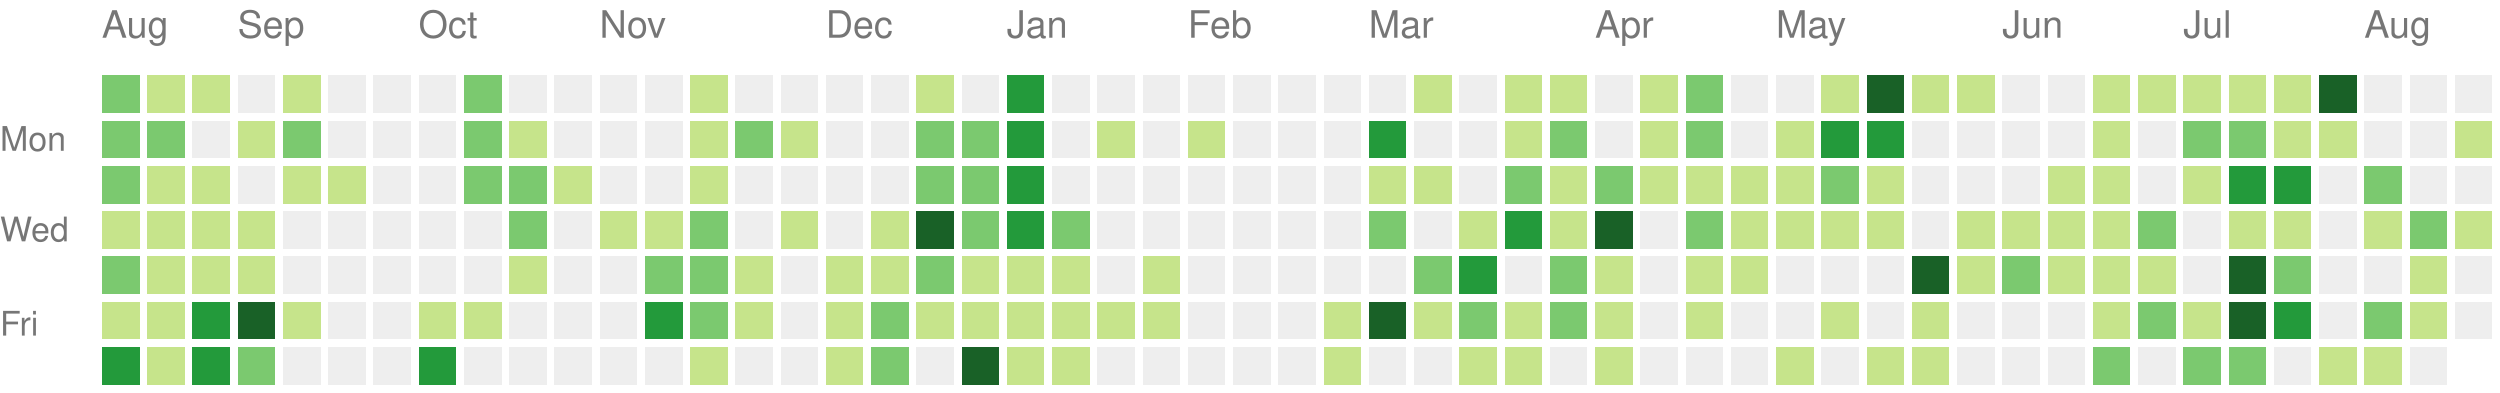
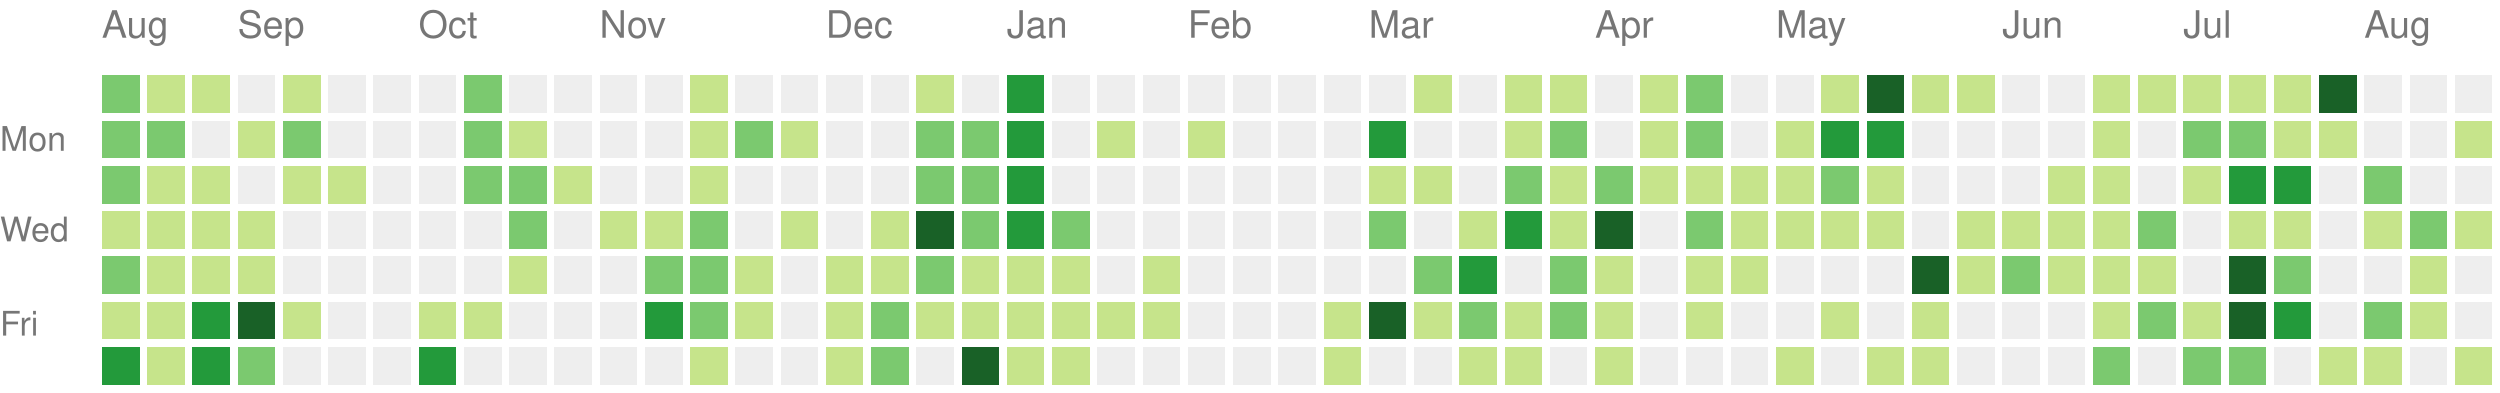
<svg xmlns="http://www.w3.org/2000/svg" version="1.1" width="663" height="104">
  <rect style="fill:#7bc96f;shape-rendering:crispedges;" data-score="2" data-date="2025-08-17" x="27" y="20" width="10" height="10" />
  <rect style="fill:#c6e48b;shape-rendering:crispedges;" data-score="1" data-date="2025-08-24" x="39" y="20" width="10" height="10" />
  <rect style="fill:#c6e48b;shape-rendering:crispedges;" data-score="1" data-date="2025-08-31" x="51" y="20" width="10" height="10" />
  <rect style="fill:#eeeeee;shape-rendering:crispedges;" data-score="0" data-date="2025-09-07" x="63" y="20" width="10" height="10" />
  <rect style="fill:#c6e48b;shape-rendering:crispedges;" data-score="1" data-date="2025-09-14" x="75" y="20" width="10" height="10" />
  <rect style="fill:#eeeeee;shape-rendering:crispedges;" data-score="0" data-date="2025-09-21" x="87" y="20" width="10" height="10" />
  <rect style="fill:#eeeeee;shape-rendering:crispedges;" data-score="0" data-date="2025-09-28" x="99" y="20" width="10" height="10" />
  <rect style="fill:#eeeeee;shape-rendering:crispedges;" data-score="0" data-date="2025-10-05" x="111" y="20" width="10" height="10" />
  <rect style="fill:#7bc96f;shape-rendering:crispedges;" data-score="2" data-date="2025-10-12" x="123" y="20" width="10" height="10" />
  <rect style="fill:#eeeeee;shape-rendering:crispedges;" data-score="0" data-date="2025-10-19" x="135" y="20" width="10" height="10" />
  <rect style="fill:#eeeeee;shape-rendering:crispedges;" data-score="0" data-date="2025-10-26" x="147" y="20" width="10" height="10" />
  <rect style="fill:#eeeeee;shape-rendering:crispedges;" data-score="0" data-date="2025-11-02" x="159" y="20" width="10" height="10" />
  <rect style="fill:#eeeeee;shape-rendering:crispedges;" data-score="0" data-date="2025-11-09" x="171" y="20" width="10" height="10" />
  <rect style="fill:#c6e48b;shape-rendering:crispedges;" data-score="1" data-date="2025-11-16" x="183" y="20" width="10" height="10" />
  <rect style="fill:#eeeeee;shape-rendering:crispedges;" data-score="0" data-date="2025-11-23" x="195" y="20" width="10" height="10" />
  <rect style="fill:#eeeeee;shape-rendering:crispedges;" data-score="0" data-date="2025-11-30" x="207" y="20" width="10" height="10" />
  <rect style="fill:#eeeeee;shape-rendering:crispedges;" data-score="0" data-date="2025-12-07" x="219" y="20" width="10" height="10" />
  <rect style="fill:#eeeeee;shape-rendering:crispedges;" data-score="0" data-date="2025-12-14" x="231" y="20" width="10" height="10" />
  <rect style="fill:#c6e48b;shape-rendering:crispedges;" data-score="1" data-date="2025-12-21" x="243" y="20" width="10" height="10" />
  <rect style="fill:#eeeeee;shape-rendering:crispedges;" data-score="0" data-date="2025-12-28" x="255" y="20" width="10" height="10" />
  <rect style="fill:#239a3b;shape-rendering:crispedges;" data-score="3" data-date="2026-01-04" x="267" y="20" width="10" height="10" />
  <rect style="fill:#eeeeee;shape-rendering:crispedges;" data-score="0" data-date="2026-01-11" x="279" y="20" width="10" height="10" />
  <rect style="fill:#eeeeee;shape-rendering:crispedges;" data-score="0" data-date="2026-01-18" x="291" y="20" width="10" height="10" />
  <rect style="fill:#eeeeee;shape-rendering:crispedges;" data-score="0" data-date="2026-01-25" x="303" y="20" width="10" height="10" />
  <rect style="fill:#eeeeee;shape-rendering:crispedges;" data-score="0" data-date="2026-02-01" x="315" y="20" width="10" height="10" />
  <rect style="fill:#eeeeee;shape-rendering:crispedges;" data-score="0" data-date="2026-02-08" x="327" y="20" width="10" height="10" />
  <rect style="fill:#eeeeee;shape-rendering:crispedges;" data-score="0" data-date="2026-02-15" x="339" y="20" width="10" height="10" />
  <rect style="fill:#eeeeee;shape-rendering:crispedges;" data-score="0" data-date="2026-02-22" x="351" y="20" width="10" height="10" />
  <rect style="fill:#eeeeee;shape-rendering:crispedges;" data-score="0" data-date="2026-03-01" x="363" y="20" width="10" height="10" />
  <rect style="fill:#c6e48b;shape-rendering:crispedges;" data-score="1" data-date="2026-03-08" x="375" y="20" width="10" height="10" />
  <rect style="fill:#eeeeee;shape-rendering:crispedges;" data-score="0" data-date="2026-03-15" x="387" y="20" width="10" height="10" />
  <rect style="fill:#c6e48b;shape-rendering:crispedges;" data-score="1" data-date="2026-03-22" x="399" y="20" width="10" height="10" />
  <rect style="fill:#c6e48b;shape-rendering:crispedges;" data-score="1" data-date="2026-03-29" x="411" y="20" width="10" height="10" />
  <rect style="fill:#eeeeee;shape-rendering:crispedges;" data-score="0" data-date="2026-04-05" x="423" y="20" width="10" height="10" />
  <rect style="fill:#c6e48b;shape-rendering:crispedges;" data-score="1" data-date="2026-04-12" x="435" y="20" width="10" height="10" />
  <rect style="fill:#7bc96f;shape-rendering:crispedges;" data-score="2" data-date="2026-04-19" x="447" y="20" width="10" height="10" />
  <rect style="fill:#eeeeee;shape-rendering:crispedges;" data-score="0" data-date="2026-04-26" x="459" y="20" width="10" height="10" />
  <rect style="fill:#eeeeee;shape-rendering:crispedges;" data-score="0" data-date="2026-05-03" x="471" y="20" width="10" height="10" />
  <rect style="fill:#c6e48b;shape-rendering:crispedges;" data-score="1" data-date="2026-05-10" x="483" y="20" width="10" height="10" />
  <rect style="fill:#196127;shape-rendering:crispedges;" data-score="4" data-date="2026-05-17" x="495" y="20" width="10" height="10" />
  <rect style="fill:#c6e48b;shape-rendering:crispedges;" data-score="1" data-date="2026-05-24" x="507" y="20" width="10" height="10" />
  <rect style="fill:#c6e48b;shape-rendering:crispedges;" data-score="1" data-date="2026-05-31" x="519" y="20" width="10" height="10" />
  <rect style="fill:#eeeeee;shape-rendering:crispedges;" data-score="0" data-date="2026-06-07" x="531" y="20" width="10" height="10" />
  <rect style="fill:#eeeeee;shape-rendering:crispedges;" data-score="0" data-date="2026-06-14" x="543" y="20" width="10" height="10" />
  <rect style="fill:#c6e48b;shape-rendering:crispedges;" data-score="1" data-date="2026-06-21" x="555" y="20" width="10" height="10" />
  <rect style="fill:#c6e48b;shape-rendering:crispedges;" data-score="1" data-date="2026-06-28" x="567" y="20" width="10" height="10" />
  <rect style="fill:#c6e48b;shape-rendering:crispedges;" data-score="1" data-date="2026-07-05" x="579" y="20" width="10" height="10" />
  <rect style="fill:#c6e48b;shape-rendering:crispedges;" data-score="1" data-date="2026-07-12" x="591" y="20" width="10" height="10" />
  <rect style="fill:#c6e48b;shape-rendering:crispedges;" data-score="1" data-date="2026-07-19" x="603" y="20" width="10" height="10" />
  <rect style="fill:#196127;shape-rendering:crispedges;" data-score="4" data-date="2026-07-26" x="615" y="20" width="10" height="10" />
  <rect style="fill:#eeeeee;shape-rendering:crispedges;" data-score="0" data-date="2026-08-02" x="627" y="20" width="10" height="10" />
  <rect style="fill:#eeeeee;shape-rendering:crispedges;" data-score="0" data-date="2026-08-09" x="639" y="20" width="10" height="10" />
  <rect style="fill:#eeeeee;shape-rendering:crispedges;" data-score="0" data-date="2026-08-16" x="651" y="20" width="10" height="10" />
  <rect style="fill:#7bc96f;shape-rendering:crispedges;" data-score="2" data-date="2025-08-18" x="27" y="32" width="10" height="10" />
  <rect style="fill:#7bc96f;shape-rendering:crispedges;" data-score="2" data-date="2025-08-25" x="39" y="32" width="10" height="10" />
  <rect style="fill:#eeeeee;shape-rendering:crispedges;" data-score="0" data-date="2025-09-01" x="51" y="32" width="10" height="10" />
  <rect style="fill:#c6e48b;shape-rendering:crispedges;" data-score="1" data-date="2025-09-08" x="63" y="32" width="10" height="10" />
  <rect style="fill:#7bc96f;shape-rendering:crispedges;" data-score="2" data-date="2025-09-15" x="75" y="32" width="10" height="10" />
  <rect style="fill:#eeeeee;shape-rendering:crispedges;" data-score="0" data-date="2025-09-22" x="87" y="32" width="10" height="10" />
  <rect style="fill:#eeeeee;shape-rendering:crispedges;" data-score="0" data-date="2025-09-29" x="99" y="32" width="10" height="10" />
  <rect style="fill:#eeeeee;shape-rendering:crispedges;" data-score="0" data-date="2025-10-06" x="111" y="32" width="10" height="10" />
  <rect style="fill:#7bc96f;shape-rendering:crispedges;" data-score="2" data-date="2025-10-13" x="123" y="32" width="10" height="10" />
  <rect style="fill:#c6e48b;shape-rendering:crispedges;" data-score="1" data-date="2025-10-20" x="135" y="32" width="10" height="10" />
  <rect style="fill:#eeeeee;shape-rendering:crispedges;" data-score="0" data-date="2025-10-27" x="147" y="32" width="10" height="10" />
  <rect style="fill:#eeeeee;shape-rendering:crispedges;" data-score="0" data-date="2025-11-03" x="159" y="32" width="10" height="10" />
  <rect style="fill:#eeeeee;shape-rendering:crispedges;" data-score="0" data-date="2025-11-10" x="171" y="32" width="10" height="10" />
  <rect style="fill:#c6e48b;shape-rendering:crispedges;" data-score="1" data-date="2025-11-17" x="183" y="32" width="10" height="10" />
  <rect style="fill:#7bc96f;shape-rendering:crispedges;" data-score="2" data-date="2025-11-24" x="195" y="32" width="10" height="10" />
  <rect style="fill:#c6e48b;shape-rendering:crispedges;" data-score="1" data-date="2025-12-01" x="207" y="32" width="10" height="10" />
  <rect style="fill:#eeeeee;shape-rendering:crispedges;" data-score="0" data-date="2025-12-08" x="219" y="32" width="10" height="10" />
  <rect style="fill:#eeeeee;shape-rendering:crispedges;" data-score="0" data-date="2025-12-15" x="231" y="32" width="10" height="10" />
  <rect style="fill:#7bc96f;shape-rendering:crispedges;" data-score="2" data-date="2025-12-22" x="243" y="32" width="10" height="10" />
  <rect style="fill:#7bc96f;shape-rendering:crispedges;" data-score="2" data-date="2025-12-29" x="255" y="32" width="10" height="10" />
  <rect style="fill:#239a3b;shape-rendering:crispedges;" data-score="3" data-date="2026-01-05" x="267" y="32" width="10" height="10" />
  <rect style="fill:#eeeeee;shape-rendering:crispedges;" data-score="0" data-date="2026-01-12" x="279" y="32" width="10" height="10" />
  <rect style="fill:#c6e48b;shape-rendering:crispedges;" data-score="1" data-date="2026-01-19" x="291" y="32" width="10" height="10" />
  <rect style="fill:#eeeeee;shape-rendering:crispedges;" data-score="0" data-date="2026-01-26" x="303" y="32" width="10" height="10" />
  <rect style="fill:#c6e48b;shape-rendering:crispedges;" data-score="1" data-date="2026-02-02" x="315" y="32" width="10" height="10" />
  <rect style="fill:#eeeeee;shape-rendering:crispedges;" data-score="0" data-date="2026-02-09" x="327" y="32" width="10" height="10" />
  <rect style="fill:#eeeeee;shape-rendering:crispedges;" data-score="0" data-date="2026-02-16" x="339" y="32" width="10" height="10" />
  <rect style="fill:#eeeeee;shape-rendering:crispedges;" data-score="0" data-date="2026-02-23" x="351" y="32" width="10" height="10" />
  <rect style="fill:#239a3b;shape-rendering:crispedges;" data-score="3" data-date="2026-03-02" x="363" y="32" width="10" height="10" />
  <rect style="fill:#eeeeee;shape-rendering:crispedges;" data-score="0" data-date="2026-03-09" x="375" y="32" width="10" height="10" />
  <rect style="fill:#eeeeee;shape-rendering:crispedges;" data-score="0" data-date="2026-03-16" x="387" y="32" width="10" height="10" />
  <rect style="fill:#c6e48b;shape-rendering:crispedges;" data-score="1" data-date="2026-03-23" x="399" y="32" width="10" height="10" />
  <rect style="fill:#7bc96f;shape-rendering:crispedges;" data-score="2" data-date="2026-03-30" x="411" y="32" width="10" height="10" />
  <rect style="fill:#eeeeee;shape-rendering:crispedges;" data-score="0" data-date="2026-04-06" x="423" y="32" width="10" height="10" />
  <rect style="fill:#c6e48b;shape-rendering:crispedges;" data-score="1" data-date="2026-04-13" x="435" y="32" width="10" height="10" />
  <rect style="fill:#7bc96f;shape-rendering:crispedges;" data-score="2" data-date="2026-04-20" x="447" y="32" width="10" height="10" />
  <rect style="fill:#eeeeee;shape-rendering:crispedges;" data-score="0" data-date="2026-04-27" x="459" y="32" width="10" height="10" />
  <rect style="fill:#c6e48b;shape-rendering:crispedges;" data-score="1" data-date="2026-05-04" x="471" y="32" width="10" height="10" />
  <rect style="fill:#239a3b;shape-rendering:crispedges;" data-score="3" data-date="2026-05-11" x="483" y="32" width="10" height="10" />
  <rect style="fill:#239a3b;shape-rendering:crispedges;" data-score="3" data-date="2026-05-18" x="495" y="32" width="10" height="10" />
  <rect style="fill:#eeeeee;shape-rendering:crispedges;" data-score="0" data-date="2026-05-25" x="507" y="32" width="10" height="10" />
  <rect style="fill:#eeeeee;shape-rendering:crispedges;" data-score="0" data-date="2026-06-01" x="519" y="32" width="10" height="10" />
  <rect style="fill:#eeeeee;shape-rendering:crispedges;" data-score="0" data-date="2026-06-08" x="531" y="32" width="10" height="10" />
  <rect style="fill:#eeeeee;shape-rendering:crispedges;" data-score="0" data-date="2026-06-15" x="543" y="32" width="10" height="10" />
  <rect style="fill:#c6e48b;shape-rendering:crispedges;" data-score="1" data-date="2026-06-22" x="555" y="32" width="10" height="10" />
  <rect style="fill:#eeeeee;shape-rendering:crispedges;" data-score="0" data-date="2026-06-29" x="567" y="32" width="10" height="10" />
  <rect style="fill:#7bc96f;shape-rendering:crispedges;" data-score="2" data-date="2026-07-06" x="579" y="32" width="10" height="10" />
  <rect style="fill:#7bc96f;shape-rendering:crispedges;" data-score="2" data-date="2026-07-13" x="591" y="32" width="10" height="10" />
  <rect style="fill:#c6e48b;shape-rendering:crispedges;" data-score="1" data-date="2026-07-20" x="603" y="32" width="10" height="10" />
  <rect style="fill:#c6e48b;shape-rendering:crispedges;" data-score="1" data-date="2026-07-27" x="615" y="32" width="10" height="10" />
  <rect style="fill:#eeeeee;shape-rendering:crispedges;" data-score="0" data-date="2026-08-03" x="627" y="32" width="10" height="10" />
  <rect style="fill:#eeeeee;shape-rendering:crispedges;" data-score="0" data-date="2026-08-10" x="639" y="32" width="10" height="10" />
  <rect style="fill:#c6e48b;shape-rendering:crispedges;" data-score="1" data-date="2026-08-17" x="651" y="32" width="10" height="10" />
  <rect style="fill:#7bc96f;shape-rendering:crispedges;" data-score="2" data-date="2025-08-19" x="27" y="44" width="10" height="10" />
  <rect style="fill:#c6e48b;shape-rendering:crispedges;" data-score="1" data-date="2025-08-26" x="39" y="44" width="10" height="10" />
  <rect style="fill:#c6e48b;shape-rendering:crispedges;" data-score="1" data-date="2025-09-02" x="51" y="44" width="10" height="10" />
  <rect style="fill:#eeeeee;shape-rendering:crispedges;" data-score="0" data-date="2025-09-09" x="63" y="44" width="10" height="10" />
  <rect style="fill:#c6e48b;shape-rendering:crispedges;" data-score="1" data-date="2025-09-16" x="75" y="44" width="10" height="10" />
  <rect style="fill:#c6e48b;shape-rendering:crispedges;" data-score="1" data-date="2025-09-23" x="87" y="44" width="10" height="10" />
  <rect style="fill:#eeeeee;shape-rendering:crispedges;" data-score="0" data-date="2025-09-30" x="99" y="44" width="10" height="10" />
  <rect style="fill:#eeeeee;shape-rendering:crispedges;" data-score="0" data-date="2025-10-07" x="111" y="44" width="10" height="10" />
  <rect style="fill:#7bc96f;shape-rendering:crispedges;" data-score="2" data-date="2025-10-14" x="123" y="44" width="10" height="10" />
  <rect style="fill:#7bc96f;shape-rendering:crispedges;" data-score="2" data-date="2025-10-21" x="135" y="44" width="10" height="10" />
  <rect style="fill:#c6e48b;shape-rendering:crispedges;" data-score="1" data-date="2025-10-28" x="147" y="44" width="10" height="10" />
  <rect style="fill:#eeeeee;shape-rendering:crispedges;" data-score="0" data-date="2025-11-04" x="159" y="44" width="10" height="10" />
  <rect style="fill:#eeeeee;shape-rendering:crispedges;" data-score="0" data-date="2025-11-11" x="171" y="44" width="10" height="10" />
  <rect style="fill:#c6e48b;shape-rendering:crispedges;" data-score="1" data-date="2025-11-18" x="183" y="44" width="10" height="10" />
  <rect style="fill:#eeeeee;shape-rendering:crispedges;" data-score="0" data-date="2025-11-25" x="195" y="44" width="10" height="10" />
  <rect style="fill:#eeeeee;shape-rendering:crispedges;" data-score="0" data-date="2025-12-02" x="207" y="44" width="10" height="10" />
  <rect style="fill:#eeeeee;shape-rendering:crispedges;" data-score="0" data-date="2025-12-09" x="219" y="44" width="10" height="10" />
  <rect style="fill:#eeeeee;shape-rendering:crispedges;" data-score="0" data-date="2025-12-16" x="231" y="44" width="10" height="10" />
  <rect style="fill:#7bc96f;shape-rendering:crispedges;" data-score="2" data-date="2025-12-23" x="243" y="44" width="10" height="10" />
  <rect style="fill:#7bc96f;shape-rendering:crispedges;" data-score="2" data-date="2025-12-30" x="255" y="44" width="10" height="10" />
  <rect style="fill:#239a3b;shape-rendering:crispedges;" data-score="3" data-date="2026-01-06" x="267" y="44" width="10" height="10" />
  <rect style="fill:#eeeeee;shape-rendering:crispedges;" data-score="0" data-date="2026-01-13" x="279" y="44" width="10" height="10" />
  <rect style="fill:#eeeeee;shape-rendering:crispedges;" data-score="0" data-date="2026-01-20" x="291" y="44" width="10" height="10" />
  <rect style="fill:#eeeeee;shape-rendering:crispedges;" data-score="0" data-date="2026-01-27" x="303" y="44" width="10" height="10" />
  <rect style="fill:#eeeeee;shape-rendering:crispedges;" data-score="0" data-date="2026-02-03" x="315" y="44" width="10" height="10" />
  <rect style="fill:#eeeeee;shape-rendering:crispedges;" data-score="0" data-date="2026-02-10" x="327" y="44" width="10" height="10" />
  <rect style="fill:#eeeeee;shape-rendering:crispedges;" data-score="0" data-date="2026-02-17" x="339" y="44" width="10" height="10" />
  <rect style="fill:#eeeeee;shape-rendering:crispedges;" data-score="0" data-date="2026-02-24" x="351" y="44" width="10" height="10" />
  <rect style="fill:#c6e48b;shape-rendering:crispedges;" data-score="1" data-date="2026-03-03" x="363" y="44" width="10" height="10" />
  <rect style="fill:#c6e48b;shape-rendering:crispedges;" data-score="1" data-date="2026-03-10" x="375" y="44" width="10" height="10" />
  <rect style="fill:#eeeeee;shape-rendering:crispedges;" data-score="0" data-date="2026-03-17" x="387" y="44" width="10" height="10" />
  <rect style="fill:#7bc96f;shape-rendering:crispedges;" data-score="2" data-date="2026-03-24" x="399" y="44" width="10" height="10" />
  <rect style="fill:#c6e48b;shape-rendering:crispedges;" data-score="1" data-date="2026-03-31" x="411" y="44" width="10" height="10" />
  <rect style="fill:#7bc96f;shape-rendering:crispedges;" data-score="2" data-date="2026-04-07" x="423" y="44" width="10" height="10" />
  <rect style="fill:#c6e48b;shape-rendering:crispedges;" data-score="1" data-date="2026-04-14" x="435" y="44" width="10" height="10" />
  <rect style="fill:#c6e48b;shape-rendering:crispedges;" data-score="1" data-date="2026-04-21" x="447" y="44" width="10" height="10" />
  <rect style="fill:#c6e48b;shape-rendering:crispedges;" data-score="1" data-date="2026-04-28" x="459" y="44" width="10" height="10" />
  <rect style="fill:#c6e48b;shape-rendering:crispedges;" data-score="1" data-date="2026-05-05" x="471" y="44" width="10" height="10" />
  <rect style="fill:#7bc96f;shape-rendering:crispedges;" data-score="2" data-date="2026-05-12" x="483" y="44" width="10" height="10" />
  <rect style="fill:#c6e48b;shape-rendering:crispedges;" data-score="1" data-date="2026-05-19" x="495" y="44" width="10" height="10" />
  <rect style="fill:#eeeeee;shape-rendering:crispedges;" data-score="0" data-date="2026-05-26" x="507" y="44" width="10" height="10" />
  <rect style="fill:#eeeeee;shape-rendering:crispedges;" data-score="0" data-date="2026-06-02" x="519" y="44" width="10" height="10" />
  <rect style="fill:#eeeeee;shape-rendering:crispedges;" data-score="0" data-date="2026-06-09" x="531" y="44" width="10" height="10" />
  <rect style="fill:#c6e48b;shape-rendering:crispedges;" data-score="1" data-date="2026-06-16" x="543" y="44" width="10" height="10" />
  <rect style="fill:#c6e48b;shape-rendering:crispedges;" data-score="1" data-date="2026-06-23" x="555" y="44" width="10" height="10" />
  <rect style="fill:#eeeeee;shape-rendering:crispedges;" data-score="0" data-date="2026-06-30" x="567" y="44" width="10" height="10" />
  <rect style="fill:#c6e48b;shape-rendering:crispedges;" data-score="1" data-date="2026-07-07" x="579" y="44" width="10" height="10" />
  <rect style="fill:#239a3b;shape-rendering:crispedges;" data-score="3" data-date="2026-07-14" x="591" y="44" width="10" height="10" />
  <rect style="fill:#239a3b;shape-rendering:crispedges;" data-score="3" data-date="2026-07-21" x="603" y="44" width="10" height="10" />
  <rect style="fill:#eeeeee;shape-rendering:crispedges;" data-score="0" data-date="2026-07-28" x="615" y="44" width="10" height="10" />
  <rect style="fill:#7bc96f;shape-rendering:crispedges;" data-score="2" data-date="2026-08-04" x="627" y="44" width="10" height="10" />
  <rect style="fill:#eeeeee;shape-rendering:crispedges;" data-score="0" data-date="2026-08-11" x="639" y="44" width="10" height="10" />
  <rect style="fill:#eeeeee;shape-rendering:crispedges;" data-score="0" data-date="2026-08-18" x="651" y="44" width="10" height="10" />
  <rect style="fill:#c6e48b;shape-rendering:crispedges;" data-score="1" data-date="2025-08-20" x="27" y="56" width="10" height="10" />
  <rect style="fill:#c6e48b;shape-rendering:crispedges;" data-score="1" data-date="2025-08-27" x="39" y="56" width="10" height="10" />
  <rect style="fill:#c6e48b;shape-rendering:crispedges;" data-score="1" data-date="2025-09-03" x="51" y="56" width="10" height="10" />
  <rect style="fill:#c6e48b;shape-rendering:crispedges;" data-score="1" data-date="2025-09-10" x="63" y="56" width="10" height="10" />
  <rect style="fill:#eeeeee;shape-rendering:crispedges;" data-score="0" data-date="2025-09-17" x="75" y="56" width="10" height="10" />
  <rect style="fill:#eeeeee;shape-rendering:crispedges;" data-score="0" data-date="2025-09-24" x="87" y="56" width="10" height="10" />
  <rect style="fill:#eeeeee;shape-rendering:crispedges;" data-score="0" data-date="2025-10-01" x="99" y="56" width="10" height="10" />
  <rect style="fill:#eeeeee;shape-rendering:crispedges;" data-score="0" data-date="2025-10-08" x="111" y="56" width="10" height="10" />
  <rect style="fill:#eeeeee;shape-rendering:crispedges;" data-score="0" data-date="2025-10-15" x="123" y="56" width="10" height="10" />
  <rect style="fill:#7bc96f;shape-rendering:crispedges;" data-score="2" data-date="2025-10-22" x="135" y="56" width="10" height="10" />
  <rect style="fill:#eeeeee;shape-rendering:crispedges;" data-score="0" data-date="2025-10-29" x="147" y="56" width="10" height="10" />
  <rect style="fill:#c6e48b;shape-rendering:crispedges;" data-score="1" data-date="2025-11-05" x="159" y="56" width="10" height="10" />
  <rect style="fill:#c6e48b;shape-rendering:crispedges;" data-score="1" data-date="2025-11-12" x="171" y="56" width="10" height="10" />
  <rect style="fill:#7bc96f;shape-rendering:crispedges;" data-score="2" data-date="2025-11-19" x="183" y="56" width="10" height="10" />
  <rect style="fill:#eeeeee;shape-rendering:crispedges;" data-score="0" data-date="2025-11-26" x="195" y="56" width="10" height="10" />
  <rect style="fill:#c6e48b;shape-rendering:crispedges;" data-score="1" data-date="2025-12-03" x="207" y="56" width="10" height="10" />
  <rect style="fill:#eeeeee;shape-rendering:crispedges;" data-score="0" data-date="2025-12-10" x="219" y="56" width="10" height="10" />
  <rect style="fill:#c6e48b;shape-rendering:crispedges;" data-score="1" data-date="2025-12-17" x="231" y="56" width="10" height="10" />
  <rect style="fill:#196127;shape-rendering:crispedges;" data-score="4" data-date="2025-12-24" x="243" y="56" width="10" height="10" />
  <rect style="fill:#7bc96f;shape-rendering:crispedges;" data-score="2" data-date="2025-12-31" x="255" y="56" width="10" height="10" />
  <rect style="fill:#239a3b;shape-rendering:crispedges;" data-score="3" data-date="2026-01-07" x="267" y="56" width="10" height="10" />
  <rect style="fill:#7bc96f;shape-rendering:crispedges;" data-score="2" data-date="2026-01-14" x="279" y="56" width="10" height="10" />
  <rect style="fill:#eeeeee;shape-rendering:crispedges;" data-score="0" data-date="2026-01-21" x="291" y="56" width="10" height="10" />
  <rect style="fill:#eeeeee;shape-rendering:crispedges;" data-score="0" data-date="2026-01-28" x="303" y="56" width="10" height="10" />
  <rect style="fill:#eeeeee;shape-rendering:crispedges;" data-score="0" data-date="2026-02-04" x="315" y="56" width="10" height="10" />
  <rect style="fill:#eeeeee;shape-rendering:crispedges;" data-score="0" data-date="2026-02-11" x="327" y="56" width="10" height="10" />
  <rect style="fill:#eeeeee;shape-rendering:crispedges;" data-score="0" data-date="2026-02-18" x="339" y="56" width="10" height="10" />
  <rect style="fill:#eeeeee;shape-rendering:crispedges;" data-score="0" data-date="2026-02-25" x="351" y="56" width="10" height="10" />
  <rect style="fill:#7bc96f;shape-rendering:crispedges;" data-score="2" data-date="2026-03-04" x="363" y="56" width="10" height="10" />
  <rect style="fill:#eeeeee;shape-rendering:crispedges;" data-score="0" data-date="2026-03-11" x="375" y="56" width="10" height="10" />
  <rect style="fill:#c6e48b;shape-rendering:crispedges;" data-score="1" data-date="2026-03-18" x="387" y="56" width="10" height="10" />
  <rect style="fill:#239a3b;shape-rendering:crispedges;" data-score="3" data-date="2026-03-25" x="399" y="56" width="10" height="10" />
  <rect style="fill:#c6e48b;shape-rendering:crispedges;" data-score="1" data-date="2026-04-01" x="411" y="56" width="10" height="10" />
  <rect style="fill:#196127;shape-rendering:crispedges;" data-score="4" data-date="2026-04-08" x="423" y="56" width="10" height="10" />
  <rect style="fill:#eeeeee;shape-rendering:crispedges;" data-score="0" data-date="2026-04-15" x="435" y="56" width="10" height="10" />
  <rect style="fill:#7bc96f;shape-rendering:crispedges;" data-score="2" data-date="2026-04-22" x="447" y="56" width="10" height="10" />
  <rect style="fill:#c6e48b;shape-rendering:crispedges;" data-score="1" data-date="2026-04-29" x="459" y="56" width="10" height="10" />
  <rect style="fill:#c6e48b;shape-rendering:crispedges;" data-score="1" data-date="2026-05-06" x="471" y="56" width="10" height="10" />
  <rect style="fill:#c6e48b;shape-rendering:crispedges;" data-score="1" data-date="2026-05-13" x="483" y="56" width="10" height="10" />
  <rect style="fill:#c6e48b;shape-rendering:crispedges;" data-score="1" data-date="2026-05-20" x="495" y="56" width="10" height="10" />
  <rect style="fill:#eeeeee;shape-rendering:crispedges;" data-score="0" data-date="2026-05-27" x="507" y="56" width="10" height="10" />
  <rect style="fill:#c6e48b;shape-rendering:crispedges;" data-score="1" data-date="2026-06-03" x="519" y="56" width="10" height="10" />
  <rect style="fill:#c6e48b;shape-rendering:crispedges;" data-score="1" data-date="2026-06-10" x="531" y="56" width="10" height="10" />
  <rect style="fill:#c6e48b;shape-rendering:crispedges;" data-score="1" data-date="2026-06-17" x="543" y="56" width="10" height="10" />
  <rect style="fill:#c6e48b;shape-rendering:crispedges;" data-score="1" data-date="2026-06-24" x="555" y="56" width="10" height="10" />
  <rect style="fill:#7bc96f;shape-rendering:crispedges;" data-score="2" data-date="2026-07-01" x="567" y="56" width="10" height="10" />
  <rect style="fill:#eeeeee;shape-rendering:crispedges;" data-score="0" data-date="2026-07-08" x="579" y="56" width="10" height="10" />
  <rect style="fill:#c6e48b;shape-rendering:crispedges;" data-score="1" data-date="2026-07-15" x="591" y="56" width="10" height="10" />
  <rect style="fill:#c6e48b;shape-rendering:crispedges;" data-score="1" data-date="2026-07-22" x="603" y="56" width="10" height="10" />
  <rect style="fill:#eeeeee;shape-rendering:crispedges;" data-score="0" data-date="2026-07-29" x="615" y="56" width="10" height="10" />
  <rect style="fill:#c6e48b;shape-rendering:crispedges;" data-score="1" data-date="2026-08-05" x="627" y="56" width="10" height="10" />
  <rect style="fill:#7bc96f;shape-rendering:crispedges;" data-score="2" data-date="2026-08-12" x="639" y="56" width="10" height="10" />
  <rect style="fill:#c6e48b;shape-rendering:crispedges;" data-score="1" data-date="2026-08-19" x="651" y="56" width="10" height="10" />
  <rect style="fill:#7bc96f;shape-rendering:crispedges;" data-score="2" data-date="2025-08-21" x="27" y="68" width="10" height="10" />
  <rect style="fill:#c6e48b;shape-rendering:crispedges;" data-score="1" data-date="2025-08-28" x="39" y="68" width="10" height="10" />
  <rect style="fill:#c6e48b;shape-rendering:crispedges;" data-score="1" data-date="2025-09-04" x="51" y="68" width="10" height="10" />
  <rect style="fill:#c6e48b;shape-rendering:crispedges;" data-score="1" data-date="2025-09-11" x="63" y="68" width="10" height="10" />
  <rect style="fill:#eeeeee;shape-rendering:crispedges;" data-score="0" data-date="2025-09-18" x="75" y="68" width="10" height="10" />
  <rect style="fill:#eeeeee;shape-rendering:crispedges;" data-score="0" data-date="2025-09-25" x="87" y="68" width="10" height="10" />
  <rect style="fill:#eeeeee;shape-rendering:crispedges;" data-score="0" data-date="2025-10-02" x="99" y="68" width="10" height="10" />
  <rect style="fill:#eeeeee;shape-rendering:crispedges;" data-score="0" data-date="2025-10-09" x="111" y="68" width="10" height="10" />
  <rect style="fill:#eeeeee;shape-rendering:crispedges;" data-score="0" data-date="2025-10-16" x="123" y="68" width="10" height="10" />
  <rect style="fill:#c6e48b;shape-rendering:crispedges;" data-score="1" data-date="2025-10-23" x="135" y="68" width="10" height="10" />
  <rect style="fill:#eeeeee;shape-rendering:crispedges;" data-score="0" data-date="2025-10-30" x="147" y="68" width="10" height="10" />
  <rect style="fill:#eeeeee;shape-rendering:crispedges;" data-score="0" data-date="2025-11-06" x="159" y="68" width="10" height="10" />
  <rect style="fill:#7bc96f;shape-rendering:crispedges;" data-score="2" data-date="2025-11-13" x="171" y="68" width="10" height="10" />
  <rect style="fill:#7bc96f;shape-rendering:crispedges;" data-score="2" data-date="2025-11-20" x="183" y="68" width="10" height="10" />
  <rect style="fill:#c6e48b;shape-rendering:crispedges;" data-score="1" data-date="2025-11-27" x="195" y="68" width="10" height="10" />
  <rect style="fill:#eeeeee;shape-rendering:crispedges;" data-score="0" data-date="2025-12-04" x="207" y="68" width="10" height="10" />
  <rect style="fill:#c6e48b;shape-rendering:crispedges;" data-score="1" data-date="2025-12-11" x="219" y="68" width="10" height="10" />
  <rect style="fill:#c6e48b;shape-rendering:crispedges;" data-score="1" data-date="2025-12-18" x="231" y="68" width="10" height="10" />
  <rect style="fill:#7bc96f;shape-rendering:crispedges;" data-score="2" data-date="2025-12-25" x="243" y="68" width="10" height="10" />
  <rect style="fill:#c6e48b;shape-rendering:crispedges;" data-score="1" data-date="2026-01-01" x="255" y="68" width="10" height="10" />
  <rect style="fill:#c6e48b;shape-rendering:crispedges;" data-score="1" data-date="2026-01-08" x="267" y="68" width="10" height="10" />
  <rect style="fill:#c6e48b;shape-rendering:crispedges;" data-score="1" data-date="2026-01-15" x="279" y="68" width="10" height="10" />
  <rect style="fill:#eeeeee;shape-rendering:crispedges;" data-score="0" data-date="2026-01-22" x="291" y="68" width="10" height="10" />
  <rect style="fill:#c6e48b;shape-rendering:crispedges;" data-score="1" data-date="2026-01-29" x="303" y="68" width="10" height="10" />
  <rect style="fill:#eeeeee;shape-rendering:crispedges;" data-score="0" data-date="2026-02-05" x="315" y="68" width="10" height="10" />
  <rect style="fill:#eeeeee;shape-rendering:crispedges;" data-score="0" data-date="2026-02-12" x="327" y="68" width="10" height="10" />
  <rect style="fill:#eeeeee;shape-rendering:crispedges;" data-score="0" data-date="2026-02-19" x="339" y="68" width="10" height="10" />
  <rect style="fill:#eeeeee;shape-rendering:crispedges;" data-score="0" data-date="2026-02-26" x="351" y="68" width="10" height="10" />
  <rect style="fill:#eeeeee;shape-rendering:crispedges;" data-score="0" data-date="2026-03-05" x="363" y="68" width="10" height="10" />
  <rect style="fill:#7bc96f;shape-rendering:crispedges;" data-score="2" data-date="2026-03-12" x="375" y="68" width="10" height="10" />
  <rect style="fill:#239a3b;shape-rendering:crispedges;" data-score="3" data-date="2026-03-19" x="387" y="68" width="10" height="10" />
  <rect style="fill:#eeeeee;shape-rendering:crispedges;" data-score="0" data-date="2026-03-26" x="399" y="68" width="10" height="10" />
  <rect style="fill:#7bc96f;shape-rendering:crispedges;" data-score="2" data-date="2026-04-02" x="411" y="68" width="10" height="10" />
  <rect style="fill:#c6e48b;shape-rendering:crispedges;" data-score="1" data-date="2026-04-09" x="423" y="68" width="10" height="10" />
  <rect style="fill:#eeeeee;shape-rendering:crispedges;" data-score="0" data-date="2026-04-16" x="435" y="68" width="10" height="10" />
  <rect style="fill:#c6e48b;shape-rendering:crispedges;" data-score="1" data-date="2026-04-23" x="447" y="68" width="10" height="10" />
  <rect style="fill:#c6e48b;shape-rendering:crispedges;" data-score="1" data-date="2026-04-30" x="459" y="68" width="10" height="10" />
  <rect style="fill:#eeeeee;shape-rendering:crispedges;" data-score="0" data-date="2026-05-07" x="471" y="68" width="10" height="10" />
  <rect style="fill:#eeeeee;shape-rendering:crispedges;" data-score="0" data-date="2026-05-14" x="483" y="68" width="10" height="10" />
  <rect style="fill:#eeeeee;shape-rendering:crispedges;" data-score="0" data-date="2026-05-21" x="495" y="68" width="10" height="10" />
  <rect style="fill:#196127;shape-rendering:crispedges;" data-score="4" data-date="2026-05-28" x="507" y="68" width="10" height="10" />
  <rect style="fill:#c6e48b;shape-rendering:crispedges;" data-score="1" data-date="2026-06-04" x="519" y="68" width="10" height="10" />
  <rect style="fill:#7bc96f;shape-rendering:crispedges;" data-score="2" data-date="2026-06-11" x="531" y="68" width="10" height="10" />
  <rect style="fill:#c6e48b;shape-rendering:crispedges;" data-score="1" data-date="2026-06-18" x="543" y="68" width="10" height="10" />
  <rect style="fill:#c6e48b;shape-rendering:crispedges;" data-score="1" data-date="2026-06-25" x="555" y="68" width="10" height="10" />
  <rect style="fill:#c6e48b;shape-rendering:crispedges;" data-score="1" data-date="2026-07-02" x="567" y="68" width="10" height="10" />
  <rect style="fill:#eeeeee;shape-rendering:crispedges;" data-score="0" data-date="2026-07-09" x="579" y="68" width="10" height="10" />
  <rect style="fill:#196127;shape-rendering:crispedges;" data-score="4" data-date="2026-07-16" x="591" y="68" width="10" height="10" />
  <rect style="fill:#7bc96f;shape-rendering:crispedges;" data-score="2" data-date="2026-07-23" x="603" y="68" width="10" height="10" />
  <rect style="fill:#eeeeee;shape-rendering:crispedges;" data-score="0" data-date="2026-07-30" x="615" y="68" width="10" height="10" />
  <rect style="fill:#eeeeee;shape-rendering:crispedges;" data-score="0" data-date="2026-08-06" x="627" y="68" width="10" height="10" />
  <rect style="fill:#c6e48b;shape-rendering:crispedges;" data-score="1" data-date="2026-08-13" x="639" y="68" width="10" height="10" />
  <rect style="fill:#eeeeee;shape-rendering:crispedges;" data-score="0" data-date="2026-08-20" x="651" y="68" width="10" height="10" />
  <rect style="fill:#c6e48b;shape-rendering:crispedges;" data-score="1" data-date="2025-08-22" x="27" y="80" width="10" height="10" />
  <rect style="fill:#c6e48b;shape-rendering:crispedges;" data-score="1" data-date="2025-08-29" x="39" y="80" width="10" height="10" />
  <rect style="fill:#239a3b;shape-rendering:crispedges;" data-score="3" data-date="2025-09-05" x="51" y="80" width="10" height="10" />
  <rect style="fill:#196127;shape-rendering:crispedges;" data-score="4" data-date="2025-09-12" x="63" y="80" width="10" height="10" />
  <rect style="fill:#c6e48b;shape-rendering:crispedges;" data-score="1" data-date="2025-09-19" x="75" y="80" width="10" height="10" />
  <rect style="fill:#eeeeee;shape-rendering:crispedges;" data-score="0" data-date="2025-09-26" x="87" y="80" width="10" height="10" />
  <rect style="fill:#eeeeee;shape-rendering:crispedges;" data-score="0" data-date="2025-10-03" x="99" y="80" width="10" height="10" />
  <rect style="fill:#c6e48b;shape-rendering:crispedges;" data-score="1" data-date="2025-10-10" x="111" y="80" width="10" height="10" />
  <rect style="fill:#c6e48b;shape-rendering:crispedges;" data-score="1" data-date="2025-10-17" x="123" y="80" width="10" height="10" />
  <rect style="fill:#eeeeee;shape-rendering:crispedges;" data-score="0" data-date="2025-10-24" x="135" y="80" width="10" height="10" />
  <rect style="fill:#eeeeee;shape-rendering:crispedges;" data-score="0" data-date="2025-10-31" x="147" y="80" width="10" height="10" />
  <rect style="fill:#eeeeee;shape-rendering:crispedges;" data-score="0" data-date="2025-11-07" x="159" y="80" width="10" height="10" />
  <rect style="fill:#239a3b;shape-rendering:crispedges;" data-score="3" data-date="2025-11-14" x="171" y="80" width="10" height="10" />
  <rect style="fill:#7bc96f;shape-rendering:crispedges;" data-score="2" data-date="2025-11-21" x="183" y="80" width="10" height="10" />
  <rect style="fill:#c6e48b;shape-rendering:crispedges;" data-score="1" data-date="2025-11-28" x="195" y="80" width="10" height="10" />
  <rect style="fill:#eeeeee;shape-rendering:crispedges;" data-score="0" data-date="2025-12-05" x="207" y="80" width="10" height="10" />
  <rect style="fill:#c6e48b;shape-rendering:crispedges;" data-score="1" data-date="2025-12-12" x="219" y="80" width="10" height="10" />
  <rect style="fill:#7bc96f;shape-rendering:crispedges;" data-score="2" data-date="2025-12-19" x="231" y="80" width="10" height="10" />
  <rect style="fill:#c6e48b;shape-rendering:crispedges;" data-score="1" data-date="2025-12-26" x="243" y="80" width="10" height="10" />
  <rect style="fill:#c6e48b;shape-rendering:crispedges;" data-score="1" data-date="2026-01-02" x="255" y="80" width="10" height="10" />
  <rect style="fill:#c6e48b;shape-rendering:crispedges;" data-score="1" data-date="2026-01-09" x="267" y="80" width="10" height="10" />
  <rect style="fill:#c6e48b;shape-rendering:crispedges;" data-score="1" data-date="2026-01-16" x="279" y="80" width="10" height="10" />
  <rect style="fill:#c6e48b;shape-rendering:crispedges;" data-score="1" data-date="2026-01-23" x="291" y="80" width="10" height="10" />
  <rect style="fill:#c6e48b;shape-rendering:crispedges;" data-score="1" data-date="2026-01-30" x="303" y="80" width="10" height="10" />
  <rect style="fill:#eeeeee;shape-rendering:crispedges;" data-score="0" data-date="2026-02-06" x="315" y="80" width="10" height="10" />
  <rect style="fill:#eeeeee;shape-rendering:crispedges;" data-score="0" data-date="2026-02-13" x="327" y="80" width="10" height="10" />
  <rect style="fill:#eeeeee;shape-rendering:crispedges;" data-score="0" data-date="2026-02-20" x="339" y="80" width="10" height="10" />
  <rect style="fill:#c6e48b;shape-rendering:crispedges;" data-score="1" data-date="2026-02-27" x="351" y="80" width="10" height="10" />
  <rect style="fill:#196127;shape-rendering:crispedges;" data-score="4" data-date="2026-03-06" x="363" y="80" width="10" height="10" />
  <rect style="fill:#c6e48b;shape-rendering:crispedges;" data-score="1" data-date="2026-03-13" x="375" y="80" width="10" height="10" />
  <rect style="fill:#7bc96f;shape-rendering:crispedges;" data-score="2" data-date="2026-03-20" x="387" y="80" width="10" height="10" />
  <rect style="fill:#c6e48b;shape-rendering:crispedges;" data-score="1" data-date="2026-03-27" x="399" y="80" width="10" height="10" />
  <rect style="fill:#7bc96f;shape-rendering:crispedges;" data-score="2" data-date="2026-04-03" x="411" y="80" width="10" height="10" />
  <rect style="fill:#c6e48b;shape-rendering:crispedges;" data-score="1" data-date="2026-04-10" x="423" y="80" width="10" height="10" />
  <rect style="fill:#eeeeee;shape-rendering:crispedges;" data-score="0" data-date="2026-04-17" x="435" y="80" width="10" height="10" />
  <rect style="fill:#c6e48b;shape-rendering:crispedges;" data-score="1" data-date="2026-04-24" x="447" y="80" width="10" height="10" />
  <rect style="fill:#eeeeee;shape-rendering:crispedges;" data-score="0" data-date="2026-05-01" x="459" y="80" width="10" height="10" />
  <rect style="fill:#eeeeee;shape-rendering:crispedges;" data-score="0" data-date="2026-05-08" x="471" y="80" width="10" height="10" />
  <rect style="fill:#c6e48b;shape-rendering:crispedges;" data-score="1" data-date="2026-05-15" x="483" y="80" width="10" height="10" />
  <rect style="fill:#eeeeee;shape-rendering:crispedges;" data-score="0" data-date="2026-05-22" x="495" y="80" width="10" height="10" />
  <rect style="fill:#c6e48b;shape-rendering:crispedges;" data-score="1" data-date="2026-05-29" x="507" y="80" width="10" height="10" />
  <rect style="fill:#eeeeee;shape-rendering:crispedges;" data-score="0" data-date="2026-06-05" x="519" y="80" width="10" height="10" />
  <rect style="fill:#eeeeee;shape-rendering:crispedges;" data-score="0" data-date="2026-06-12" x="531" y="80" width="10" height="10" />
  <rect style="fill:#eeeeee;shape-rendering:crispedges;" data-score="0" data-date="2026-06-19" x="543" y="80" width="10" height="10" />
  <rect style="fill:#c6e48b;shape-rendering:crispedges;" data-score="1" data-date="2026-06-26" x="555" y="80" width="10" height="10" />
  <rect style="fill:#7bc96f;shape-rendering:crispedges;" data-score="2" data-date="2026-07-03" x="567" y="80" width="10" height="10" />
  <rect style="fill:#c6e48b;shape-rendering:crispedges;" data-score="1" data-date="2026-07-10" x="579" y="80" width="10" height="10" />
  <rect style="fill:#196127;shape-rendering:crispedges;" data-score="4" data-date="2026-07-17" x="591" y="80" width="10" height="10" />
  <rect style="fill:#239a3b;shape-rendering:crispedges;" data-score="3" data-date="2026-07-24" x="603" y="80" width="10" height="10" />
  <rect style="fill:#eeeeee;shape-rendering:crispedges;" data-score="0" data-date="2026-07-31" x="615" y="80" width="10" height="10" />
  <rect style="fill:#7bc96f;shape-rendering:crispedges;" data-score="2" data-date="2026-08-07" x="627" y="80" width="10" height="10" />
  <rect style="fill:#c6e48b;shape-rendering:crispedges;" data-score="1" data-date="2026-08-14" x="639" y="80" width="10" height="10" />
  <rect style="fill:#eeeeee;shape-rendering:crispedges;" data-score="0" data-date="2026-08-21" x="651" y="80" width="10" height="10" />
  <rect style="fill:#239a3b;shape-rendering:crispedges;" data-score="3" data-date="2025-08-23" x="27" y="92" width="10" height="10" />
  <rect style="fill:#c6e48b;shape-rendering:crispedges;" data-score="1" data-date="2025-08-30" x="39" y="92" width="10" height="10" />
  <rect style="fill:#239a3b;shape-rendering:crispedges;" data-score="3" data-date="2025-09-06" x="51" y="92" width="10" height="10" />
  <rect style="fill:#7bc96f;shape-rendering:crispedges;" data-score="2" data-date="2025-09-13" x="63" y="92" width="10" height="10" />
  <rect style="fill:#eeeeee;shape-rendering:crispedges;" data-score="0" data-date="2025-09-20" x="75" y="92" width="10" height="10" />
  <rect style="fill:#eeeeee;shape-rendering:crispedges;" data-score="0" data-date="2025-09-27" x="87" y="92" width="10" height="10" />
  <rect style="fill:#eeeeee;shape-rendering:crispedges;" data-score="0" data-date="2025-10-04" x="99" y="92" width="10" height="10" />
  <rect style="fill:#239a3b;shape-rendering:crispedges;" data-score="3" data-date="2025-10-11" x="111" y="92" width="10" height="10" />
  <rect style="fill:#eeeeee;shape-rendering:crispedges;" data-score="0" data-date="2025-10-18" x="123" y="92" width="10" height="10" />
  <rect style="fill:#eeeeee;shape-rendering:crispedges;" data-score="0" data-date="2025-10-25" x="135" y="92" width="10" height="10" />
  <rect style="fill:#eeeeee;shape-rendering:crispedges;" data-score="0" data-date="2025-11-01" x="147" y="92" width="10" height="10" />
  <rect style="fill:#eeeeee;shape-rendering:crispedges;" data-score="0" data-date="2025-11-08" x="159" y="92" width="10" height="10" />
  <rect style="fill:#eeeeee;shape-rendering:crispedges;" data-score="0" data-date="2025-11-15" x="171" y="92" width="10" height="10" />
  <rect style="fill:#c6e48b;shape-rendering:crispedges;" data-score="1" data-date="2025-11-22" x="183" y="92" width="10" height="10" />
  <rect style="fill:#eeeeee;shape-rendering:crispedges;" data-score="0" data-date="2025-11-29" x="195" y="92" width="10" height="10" />
  <rect style="fill:#eeeeee;shape-rendering:crispedges;" data-score="0" data-date="2025-12-06" x="207" y="92" width="10" height="10" />
  <rect style="fill:#c6e48b;shape-rendering:crispedges;" data-score="1" data-date="2025-12-13" x="219" y="92" width="10" height="10" />
  <rect style="fill:#7bc96f;shape-rendering:crispedges;" data-score="2" data-date="2025-12-20" x="231" y="92" width="10" height="10" />
  <rect style="fill:#eeeeee;shape-rendering:crispedges;" data-score="0" data-date="2025-12-27" x="243" y="92" width="10" height="10" />
  <rect style="fill:#196127;shape-rendering:crispedges;" data-score="4" data-date="2026-01-03" x="255" y="92" width="10" height="10" />
  <rect style="fill:#c6e48b;shape-rendering:crispedges;" data-score="1" data-date="2026-01-10" x="267" y="92" width="10" height="10" />
  <rect style="fill:#c6e48b;shape-rendering:crispedges;" data-score="1" data-date="2026-01-17" x="279" y="92" width="10" height="10" />
  <rect style="fill:#eeeeee;shape-rendering:crispedges;" data-score="0" data-date="2026-01-24" x="291" y="92" width="10" height="10" />
  <rect style="fill:#eeeeee;shape-rendering:crispedges;" data-score="0" data-date="2026-01-31" x="303" y="92" width="10" height="10" />
  <rect style="fill:#eeeeee;shape-rendering:crispedges;" data-score="0" data-date="2026-02-07" x="315" y="92" width="10" height="10" />
  <rect style="fill:#eeeeee;shape-rendering:crispedges;" data-score="0" data-date="2026-02-14" x="327" y="92" width="10" height="10" />
  <rect style="fill:#eeeeee;shape-rendering:crispedges;" data-score="0" data-date="2026-02-21" x="339" y="92" width="10" height="10" />
  <rect style="fill:#c6e48b;shape-rendering:crispedges;" data-score="1" data-date="2026-02-28" x="351" y="92" width="10" height="10" />
  <rect style="fill:#eeeeee;shape-rendering:crispedges;" data-score="0" data-date="2026-03-07" x="363" y="92" width="10" height="10" />
  <rect style="fill:#eeeeee;shape-rendering:crispedges;" data-score="0" data-date="2026-03-14" x="375" y="92" width="10" height="10" />
  <rect style="fill:#c6e48b;shape-rendering:crispedges;" data-score="1" data-date="2026-03-21" x="387" y="92" width="10" height="10" />
  <rect style="fill:#c6e48b;shape-rendering:crispedges;" data-score="1" data-date="2026-03-28" x="399" y="92" width="10" height="10" />
  <rect style="fill:#eeeeee;shape-rendering:crispedges;" data-score="0" data-date="2026-04-04" x="411" y="92" width="10" height="10" />
  <rect style="fill:#c6e48b;shape-rendering:crispedges;" data-score="1" data-date="2026-04-11" x="423" y="92" width="10" height="10" />
  <rect style="fill:#eeeeee;shape-rendering:crispedges;" data-score="0" data-date="2026-04-18" x="435" y="92" width="10" height="10" />
  <rect style="fill:#eeeeee;shape-rendering:crispedges;" data-score="0" data-date="2026-04-25" x="447" y="92" width="10" height="10" />
  <rect style="fill:#eeeeee;shape-rendering:crispedges;" data-score="0" data-date="2026-05-02" x="459" y="92" width="10" height="10" />
  <rect style="fill:#c6e48b;shape-rendering:crispedges;" data-score="1" data-date="2026-05-09" x="471" y="92" width="10" height="10" />
  <rect style="fill:#eeeeee;shape-rendering:crispedges;" data-score="0" data-date="2026-05-16" x="483" y="92" width="10" height="10" />
  <rect style="fill:#c6e48b;shape-rendering:crispedges;" data-score="1" data-date="2026-05-23" x="495" y="92" width="10" height="10" />
  <rect style="fill:#c6e48b;shape-rendering:crispedges;" data-score="1" data-date="2026-05-30" x="507" y="92" width="10" height="10" />
  <rect style="fill:#eeeeee;shape-rendering:crispedges;" data-score="0" data-date="2026-06-06" x="519" y="92" width="10" height="10" />
  <rect style="fill:#eeeeee;shape-rendering:crispedges;" data-score="0" data-date="2026-06-13" x="531" y="92" width="10" height="10" />
  <rect style="fill:#eeeeee;shape-rendering:crispedges;" data-score="0" data-date="2026-06-20" x="543" y="92" width="10" height="10" />
  <rect style="fill:#7bc96f;shape-rendering:crispedges;" data-score="2" data-date="2026-06-27" x="555" y="92" width="10" height="10" />
  <rect style="fill:#eeeeee;shape-rendering:crispedges;" data-score="0" data-date="2026-07-04" x="567" y="92" width="10" height="10" />
  <rect style="fill:#7bc96f;shape-rendering:crispedges;" data-score="2" data-date="2026-07-11" x="579" y="92" width="10" height="10" />
  <rect style="fill:#7bc96f;shape-rendering:crispedges;" data-score="2" data-date="2026-07-18" x="591" y="92" width="10" height="10" />
  <rect style="fill:#eeeeee;shape-rendering:crispedges;" data-score="0" data-date="2026-07-25" x="603" y="92" width="10" height="10" />
  <rect style="fill:#c6e48b;shape-rendering:crispedges;" data-score="1" data-date="2026-08-01" x="615" y="92" width="10" height="10" />
  <rect style="fill:#c6e48b;shape-rendering:crispedges;" data-score="1" data-date="2026-08-08" x="627" y="92" width="10" height="10" />
  <rect style="fill:#eeeeee;shape-rendering:crispedges;" data-score="0" data-date="2026-08-15" x="639" y="92" width="10" height="10" />
+   <rect style="fill:#c6e48b;shape-rendering:crispedges;" data-score="1" data-date="2026-08-22" x="651" y="92" width="10" height="10" />
  <text style="fill:#767676;text-anchor:start;text-align:center;font-family:-apple-system, BlinkMacSystemFont, 'Segoe UI', Helvetica, Arial, sans-serif, 'Apple Color Emoji', 'Segoe UI Emoji', 'Segoe UI Symbol';white-space:nowrap;font-size:9px;display:none;" x="0" y="28">Sun</text>
  <text style="fill:#767676;text-anchor:start;text-align:center;font-family:-apple-system, BlinkMacSystemFont, 'Segoe UI', Helvetica, Arial, sans-serif, 'Apple Color Emoji', 'Segoe UI Emoji', 'Segoe UI Symbol';white-space:nowrap;font-size:9px;" x="0" y="40">Mon</text>
  <text style="fill:#767676;text-anchor:start;text-align:center;font-family:-apple-system, BlinkMacSystemFont, 'Segoe UI', Helvetica, Arial, sans-serif, 'Apple Color Emoji', 'Segoe UI Emoji', 'Segoe UI Symbol';white-space:nowrap;font-size:9px;display:none;" x="0" y="52">Tue</text>
  <text style="fill:#767676;text-anchor:start;text-align:center;font-family:-apple-system, BlinkMacSystemFont, 'Segoe UI', Helvetica, Arial, sans-serif, 'Apple Color Emoji', 'Segoe UI Emoji', 'Segoe UI Symbol';white-space:nowrap;font-size:9px;" x="0" y="64">Wed</text>
  <text style="fill:#767676;text-anchor:start;text-align:center;font-family:-apple-system, BlinkMacSystemFont, 'Segoe UI', Helvetica, Arial, sans-serif, 'Apple Color Emoji', 'Segoe UI Emoji', 'Segoe UI Symbol';white-space:nowrap;font-size:9px;display:none;" x="0" y="77">Thu</text>
  <text style="fill:#767676;text-anchor:start;text-align:center;font-family:-apple-system, BlinkMacSystemFont, 'Segoe UI', Helvetica, Arial, sans-serif, 'Apple Color Emoji', 'Segoe UI Emoji', 'Segoe UI Symbol';white-space:nowrap;font-size:9px;" x="0" y="89">Fri</text>
  <text style="fill:#767676;text-anchor:start;text-align:center;font-family:-apple-system, BlinkMacSystemFont, 'Segoe UI', Helvetica, Arial, sans-serif, 'Apple Color Emoji', 'Segoe UI Emoji', 'Segoe UI Symbol';white-space:nowrap;font-size:9px;display:none;" x="0" y="101">Sat</text>
  <text style="fill:#767676;text-anchor:start;text-align:center;font-family:-apple-system, BlinkMacSystemFont, 'Segoe UI', Helvetica, Arial, sans-serif, 'Apple Color Emoji', 'Segoe UI Emoji', 'Segoe UI Symbol';white-space:nowrap;font-size:10px;" x="27" y="10">Aug</text>
  <text style="fill:#767676;text-anchor:start;text-align:center;font-family:-apple-system, BlinkMacSystemFont, 'Segoe UI', Helvetica, Arial, sans-serif, 'Apple Color Emoji', 'Segoe UI Emoji', 'Segoe UI Symbol';white-space:nowrap;font-size:10px;" x="63" y="10">Sep</text>
  <text style="fill:#767676;text-anchor:start;text-align:center;font-family:-apple-system, BlinkMacSystemFont, 'Segoe UI', Helvetica, Arial, sans-serif, 'Apple Color Emoji', 'Segoe UI Emoji', 'Segoe UI Symbol';white-space:nowrap;font-size:10px;" x="111" y="10">Oct</text>
  <text style="fill:#767676;text-anchor:start;text-align:center;font-family:-apple-system, BlinkMacSystemFont, 'Segoe UI', Helvetica, Arial, sans-serif, 'Apple Color Emoji', 'Segoe UI Emoji', 'Segoe UI Symbol';white-space:nowrap;font-size:10px;" x="159" y="10">Nov</text>
  <text style="fill:#767676;text-anchor:start;text-align:center;font-family:-apple-system, BlinkMacSystemFont, 'Segoe UI', Helvetica, Arial, sans-serif, 'Apple Color Emoji', 'Segoe UI Emoji', 'Segoe UI Symbol';white-space:nowrap;font-size:10px;" x="219" y="10">Dec</text>
  <text style="fill:#767676;text-anchor:start;text-align:center;font-family:-apple-system, BlinkMacSystemFont, 'Segoe UI', Helvetica, Arial, sans-serif, 'Apple Color Emoji', 'Segoe UI Emoji', 'Segoe UI Symbol';white-space:nowrap;font-size:10px;" x="267" y="10">Jan</text>
  <text style="fill:#767676;text-anchor:start;text-align:center;font-family:-apple-system, BlinkMacSystemFont, 'Segoe UI', Helvetica, Arial, sans-serif, 'Apple Color Emoji', 'Segoe UI Emoji', 'Segoe UI Symbol';white-space:nowrap;font-size:10px;" x="315" y="10">Feb</text>
  <text style="fill:#767676;text-anchor:start;text-align:center;font-family:-apple-system, BlinkMacSystemFont, 'Segoe UI', Helvetica, Arial, sans-serif, 'Apple Color Emoji', 'Segoe UI Emoji', 'Segoe UI Symbol';white-space:nowrap;font-size:10px;" x="363" y="10">Mar</text>
  <text style="fill:#767676;text-anchor:start;text-align:center;font-family:-apple-system, BlinkMacSystemFont, 'Segoe UI', Helvetica, Arial, sans-serif, 'Apple Color Emoji', 'Segoe UI Emoji', 'Segoe UI Symbol';white-space:nowrap;font-size:10px;" x="423" y="10">Apr</text>
  <text style="fill:#767676;text-anchor:start;text-align:center;font-family:-apple-system, BlinkMacSystemFont, 'Segoe UI', Helvetica, Arial, sans-serif, 'Apple Color Emoji', 'Segoe UI Emoji', 'Segoe UI Symbol';white-space:nowrap;font-size:10px;" x="471" y="10">May</text>
  <text style="fill:#767676;text-anchor:start;text-align:center;font-family:-apple-system, BlinkMacSystemFont, 'Segoe UI', Helvetica, Arial, sans-serif, 'Apple Color Emoji', 'Segoe UI Emoji', 'Segoe UI Symbol';white-space:nowrap;font-size:10px;" x="531" y="10">Jun</text>
  <text style="fill:#767676;text-anchor:start;text-align:center;font-family:-apple-system, BlinkMacSystemFont, 'Segoe UI', Helvetica, Arial, sans-serif, 'Apple Color Emoji', 'Segoe UI Emoji', 'Segoe UI Symbol';white-space:nowrap;font-size:10px;" x="579" y="10">Jul</text>
  <text style="fill:#767676;text-anchor:start;text-align:center;font-family:-apple-system, BlinkMacSystemFont, 'Segoe UI', Helvetica, Arial, sans-serif, 'Apple Color Emoji', 'Segoe UI Emoji', 'Segoe UI Symbol';white-space:nowrap;font-size:10px;" x="627" y="10">Aug</text>
</svg>
